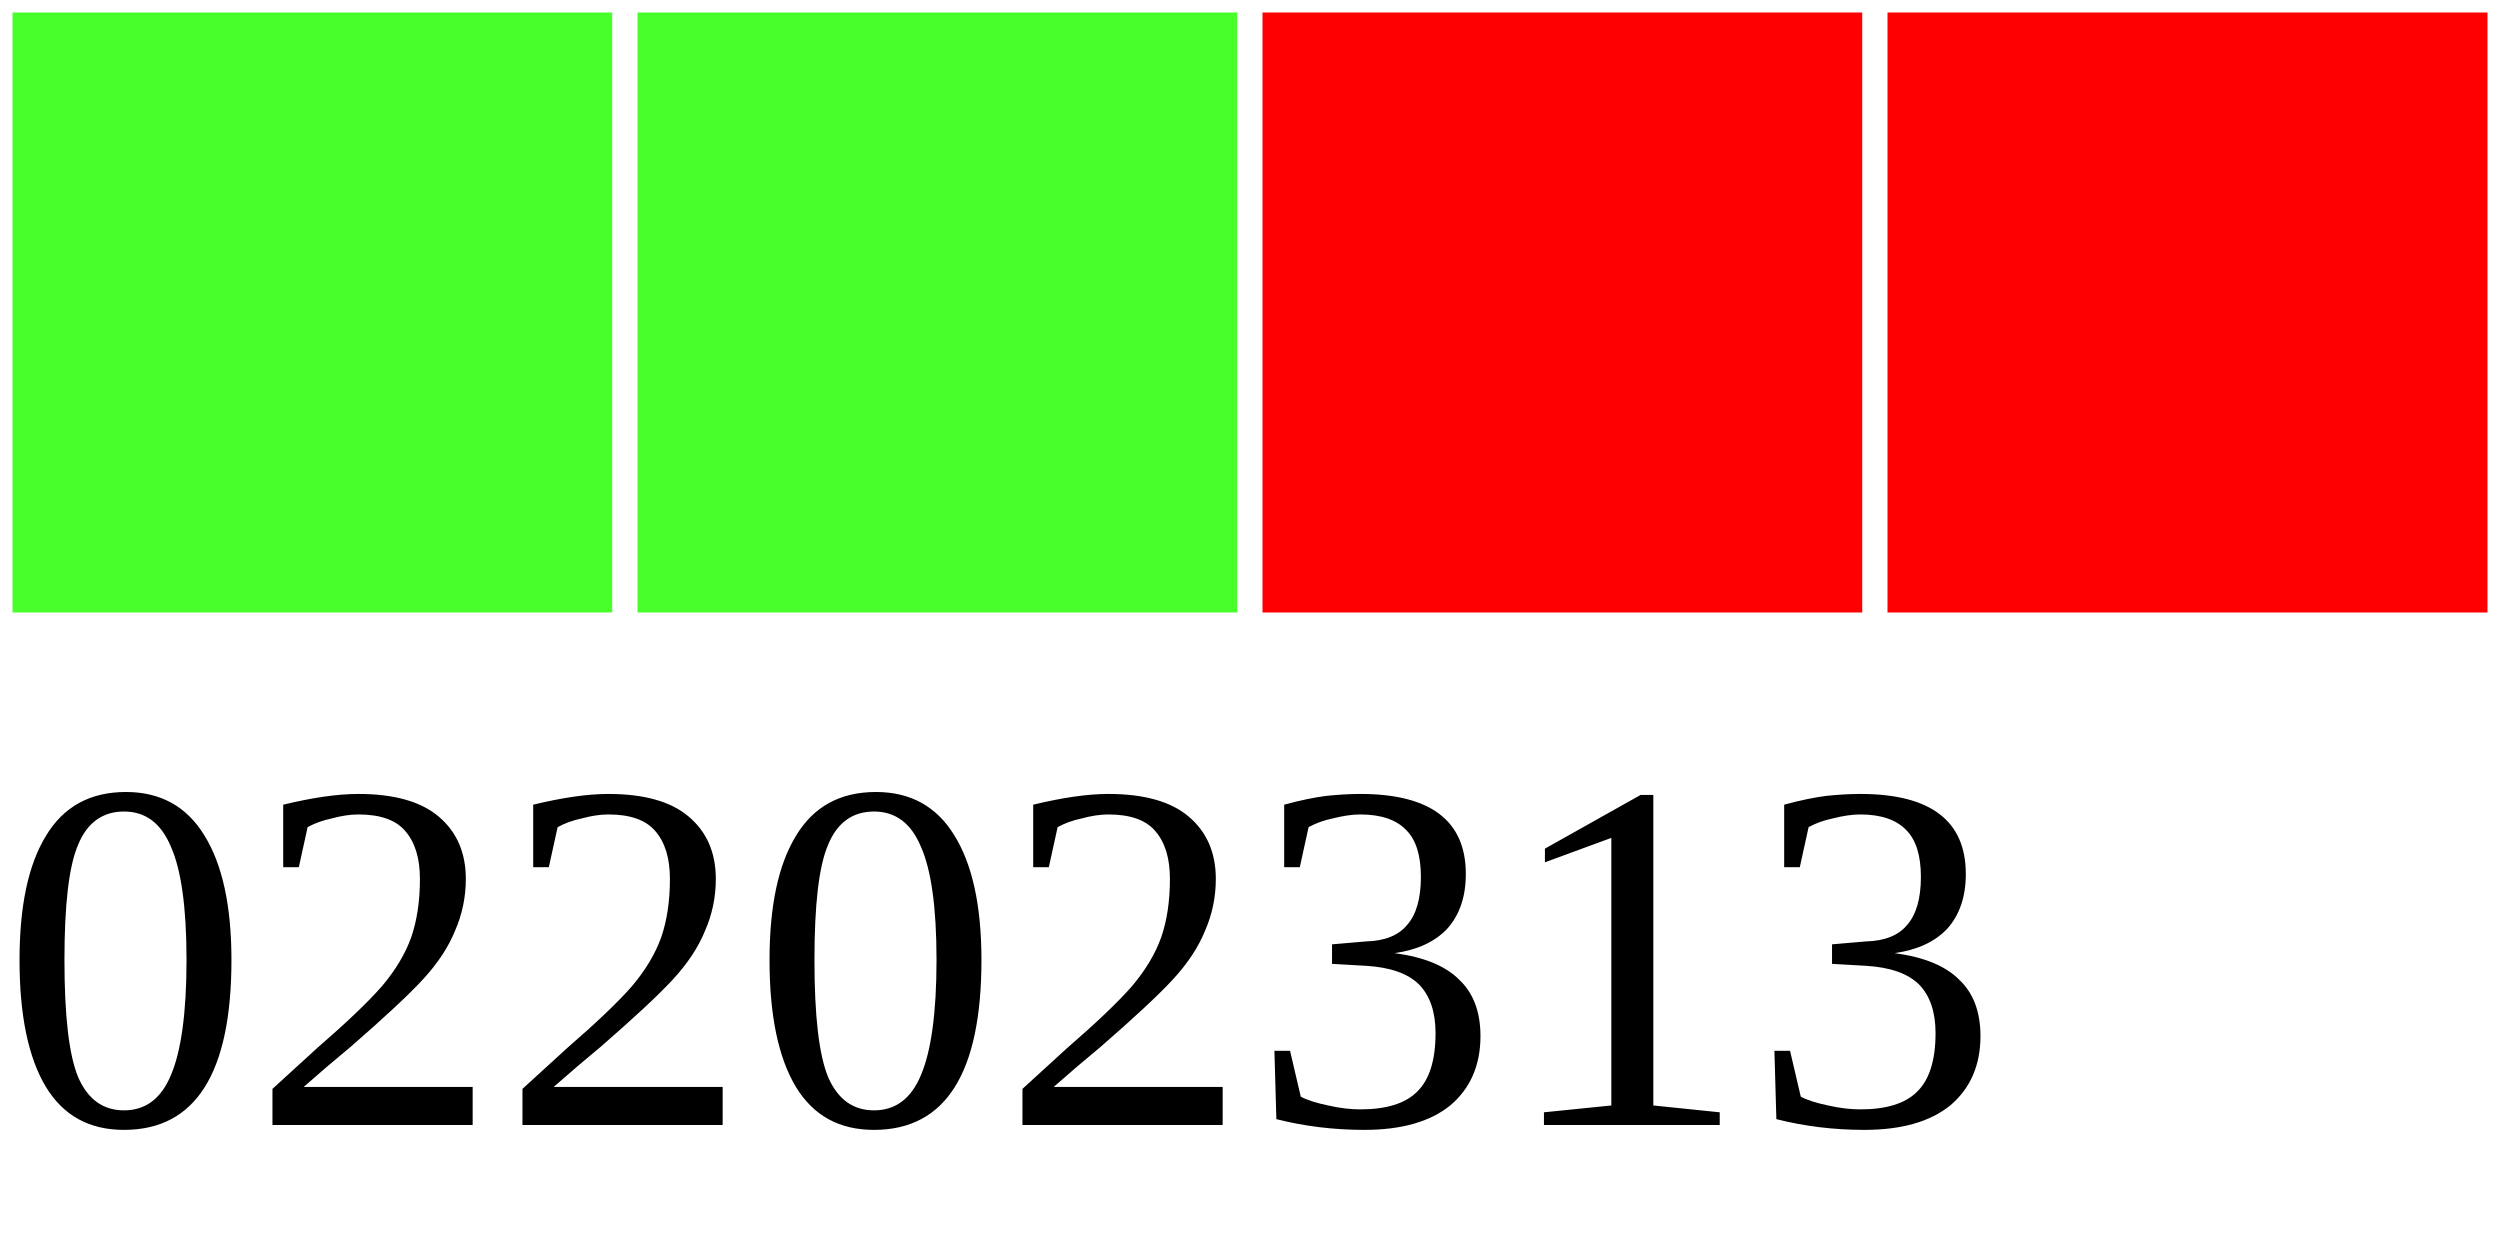
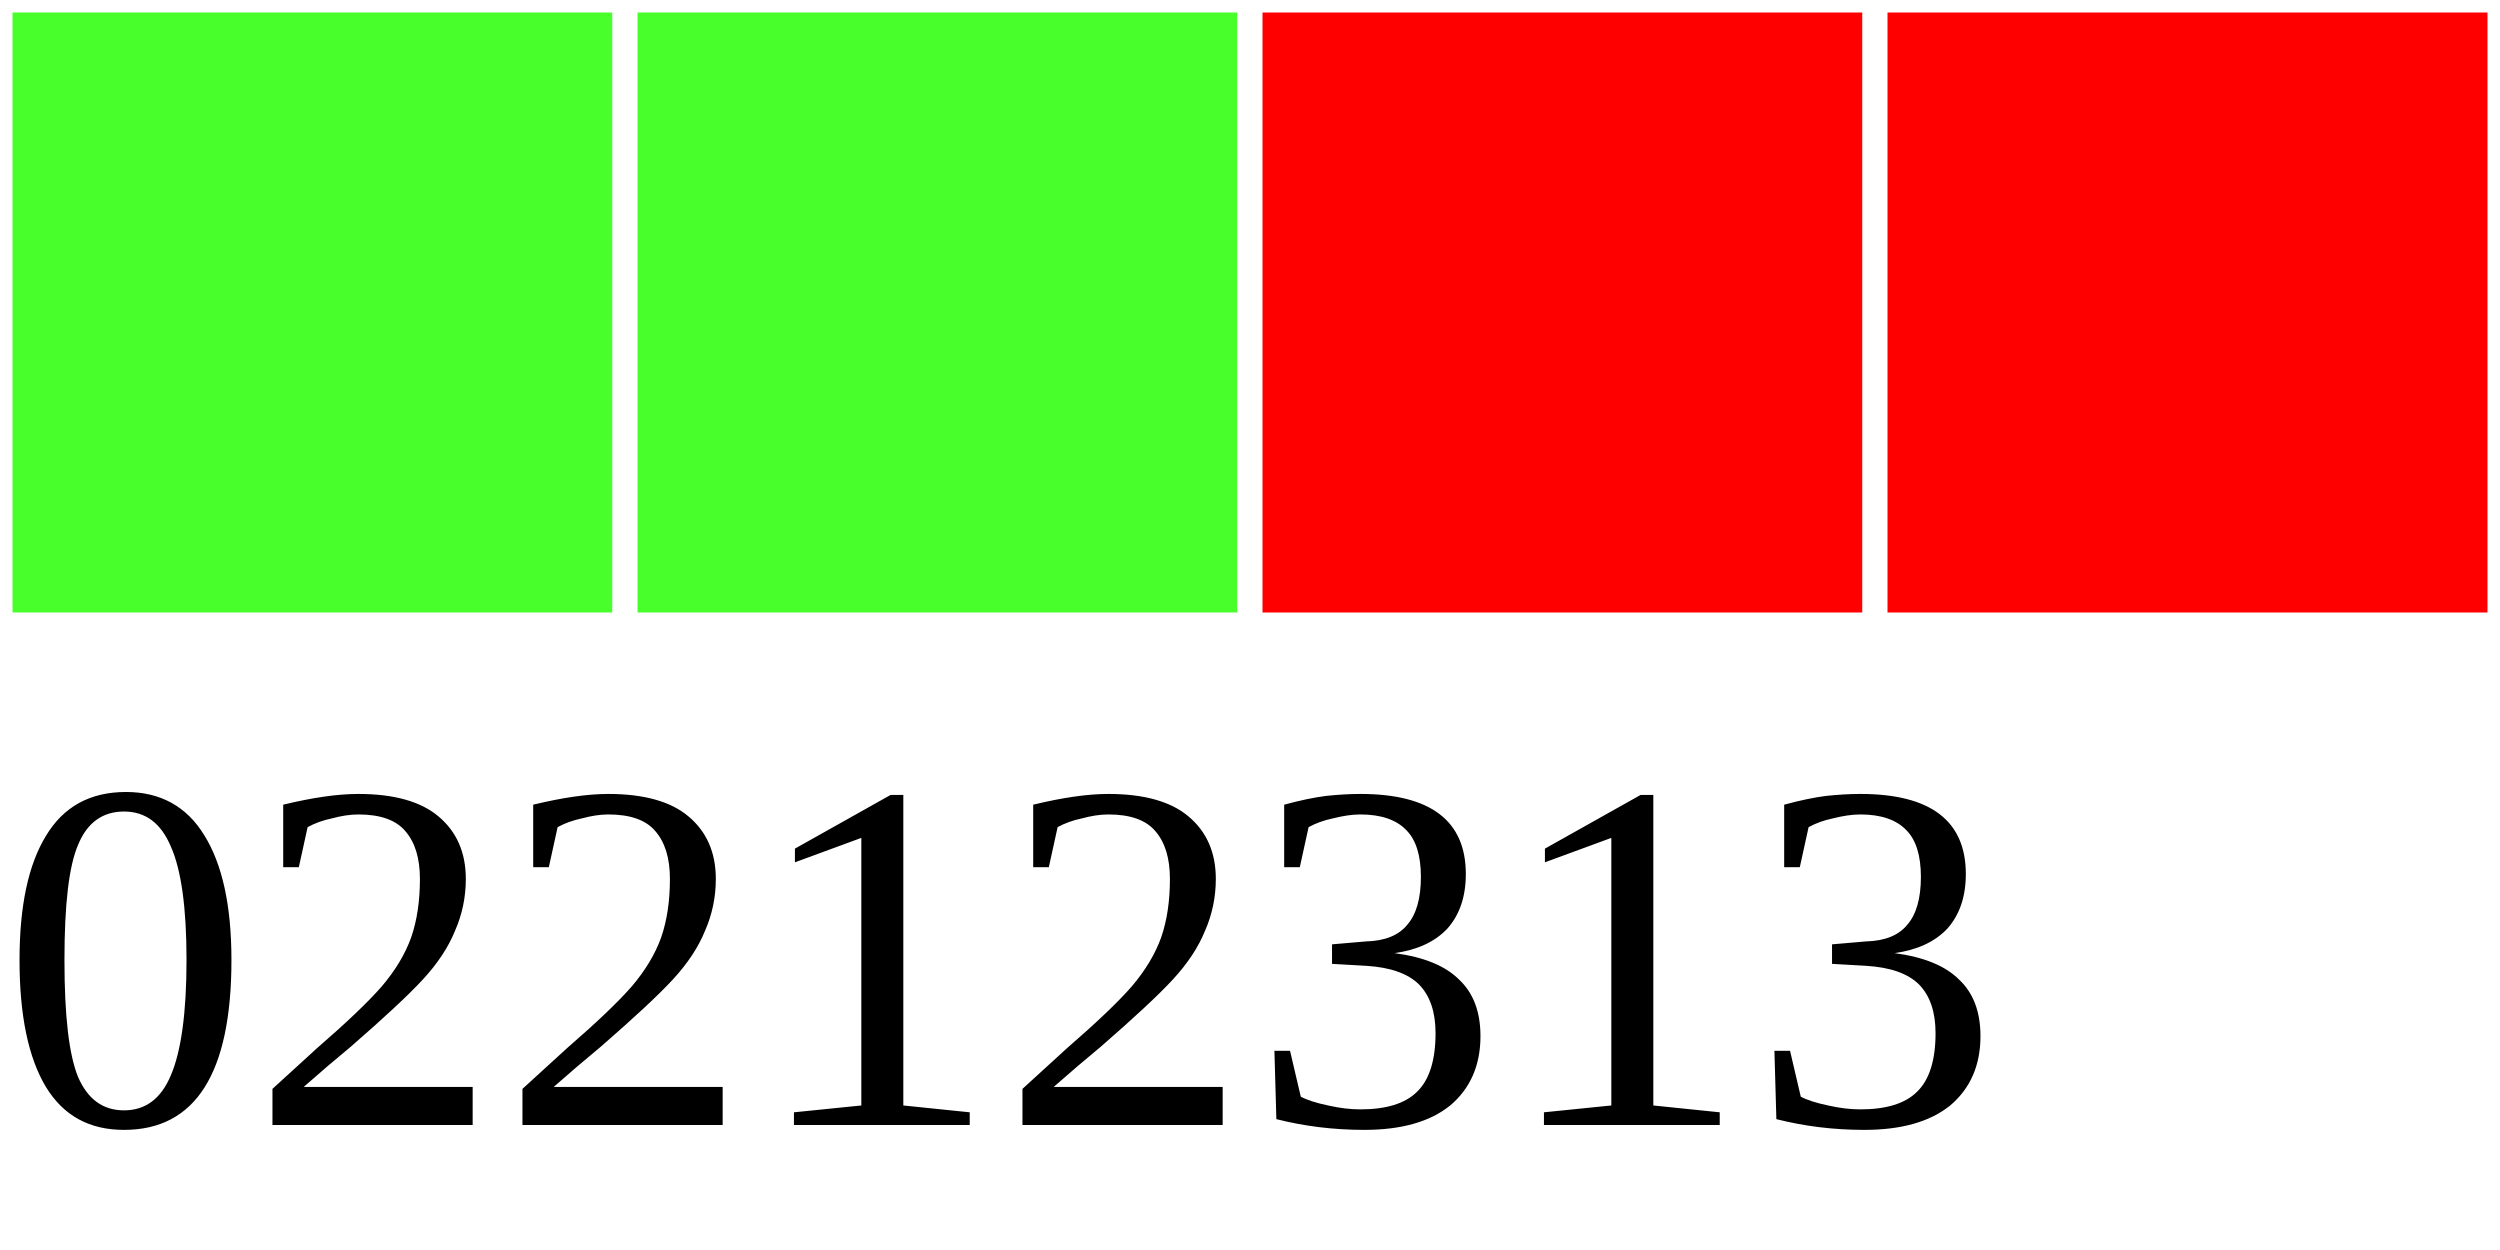
<svg xmlns="http://www.w3.org/2000/svg" width="40" height="20">
  <g>
    <rect width="10" height="10" style="fill:#48FF2C;stroke-width:0.4;stroke:rgb(255,255,255)" x="0" />
    <rect width="10" height="10" style="fill:#48FF2C;stroke-width:0.4;stroke:rgb(255,255,255)" x="10" />
    <rect width="10" height="10" style="fill:#FF0000;stroke-width:0.4;stroke:rgb(255,255,255)" x="20" />
    <rect width="10" height="10" style="fill:#FF0000;stroke-width:0.4;stroke:rgb(255,255,255)" x="30" />
-     <text x="0" y="18" fill="black" font-size="8">02202313</text>
+     <text x="0" y="18" fill="black" font-size="8">02212313</text>
  </g>
</svg>
